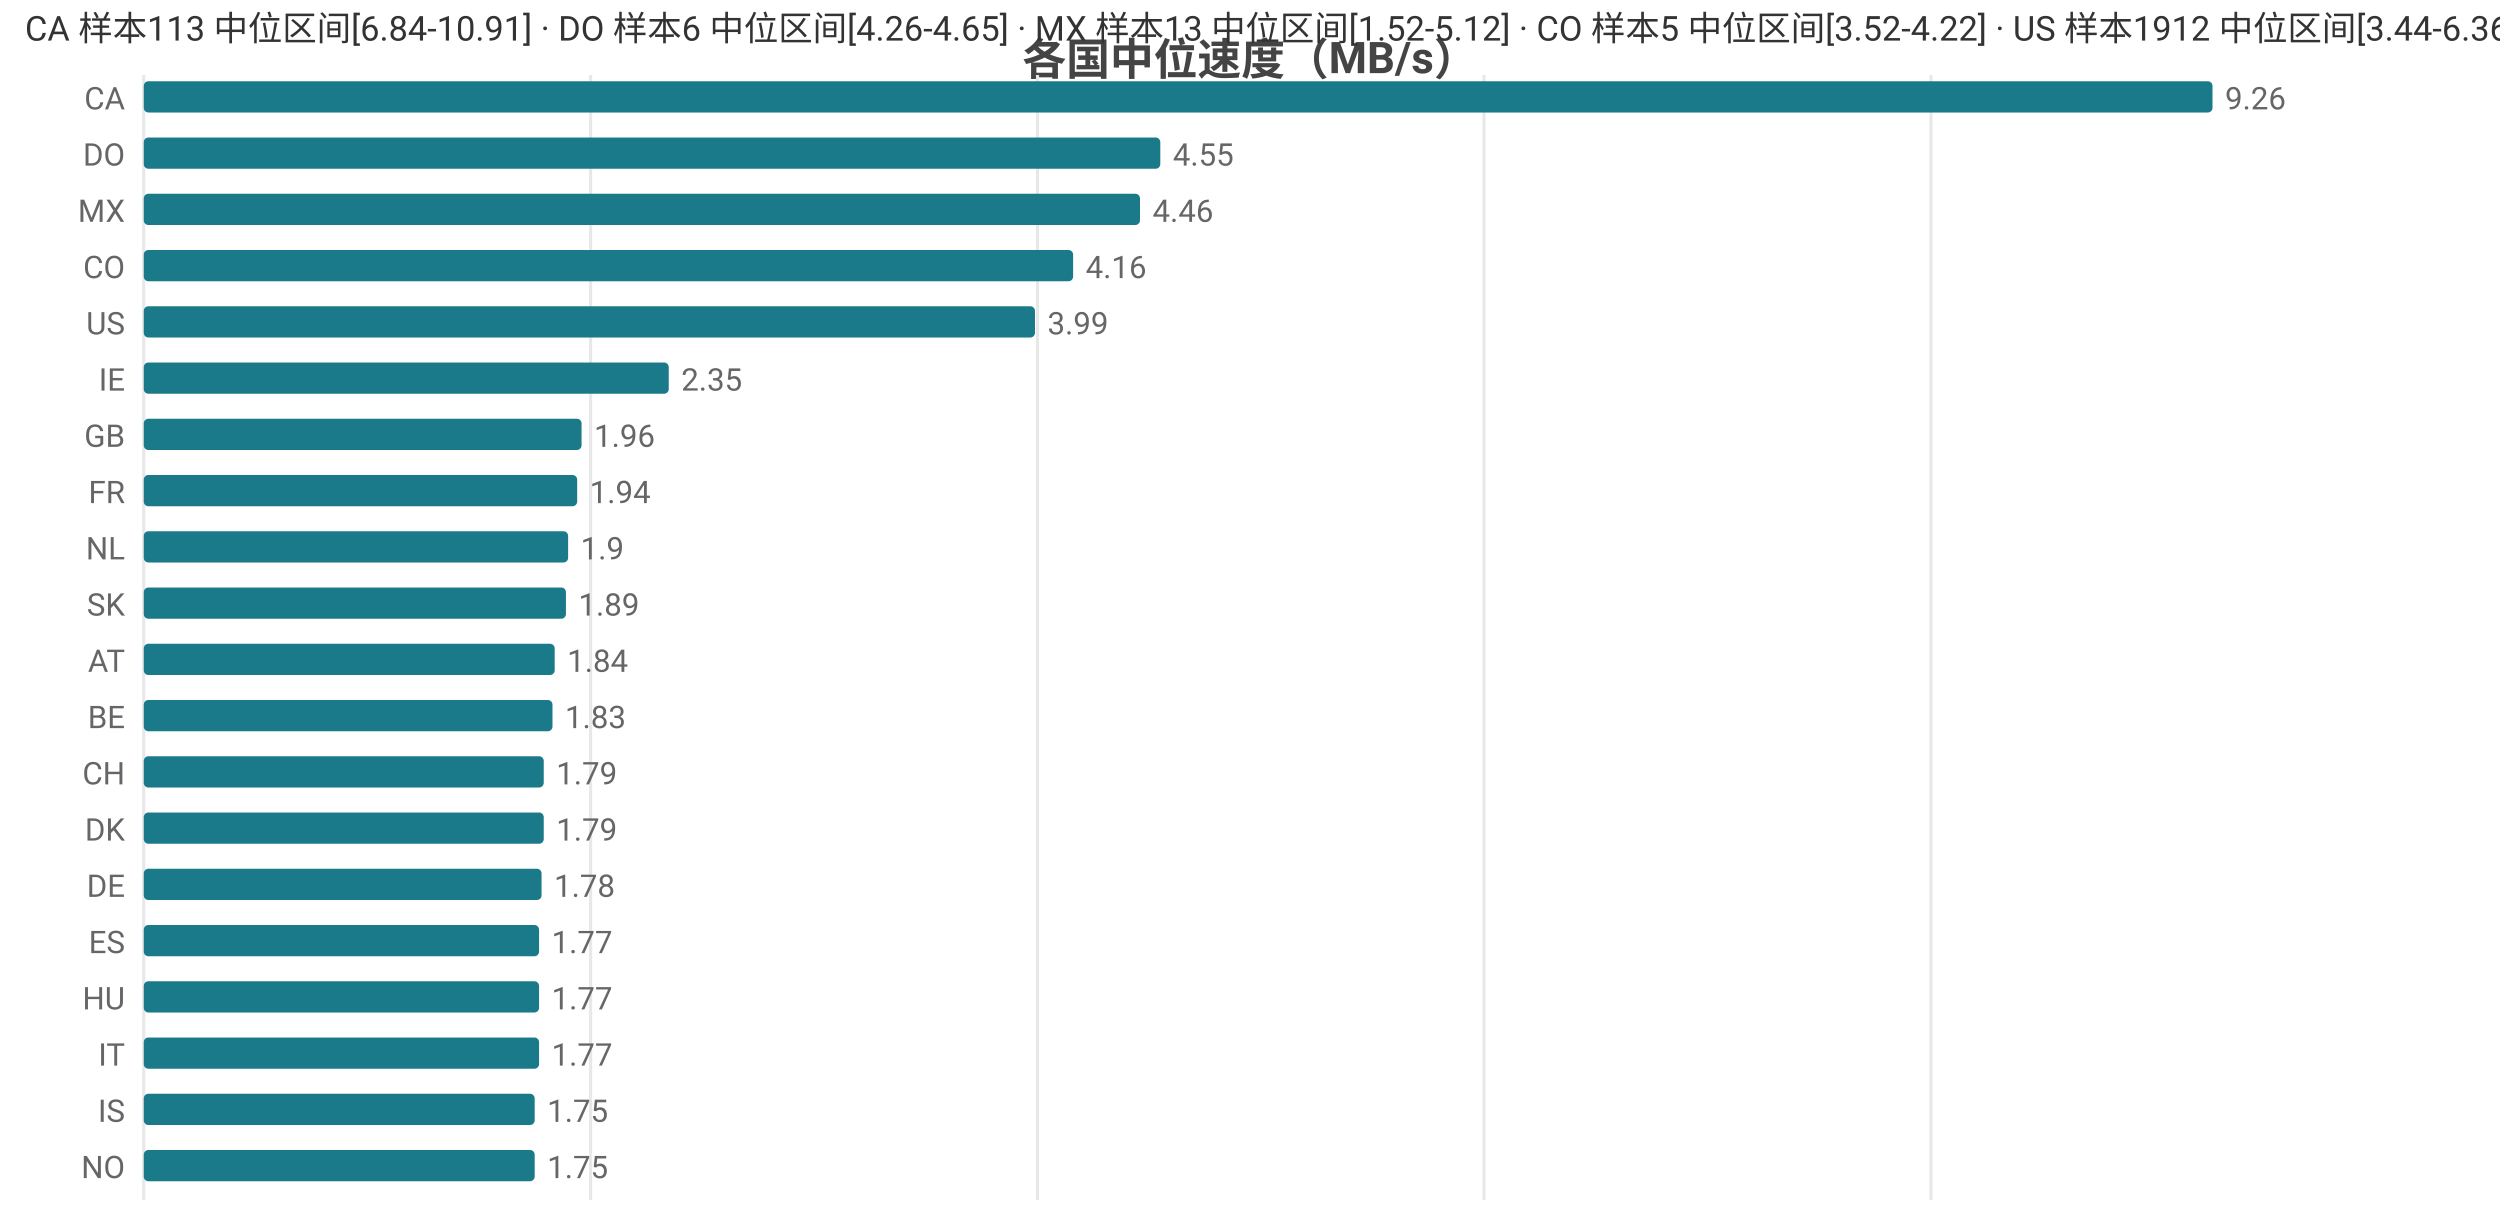
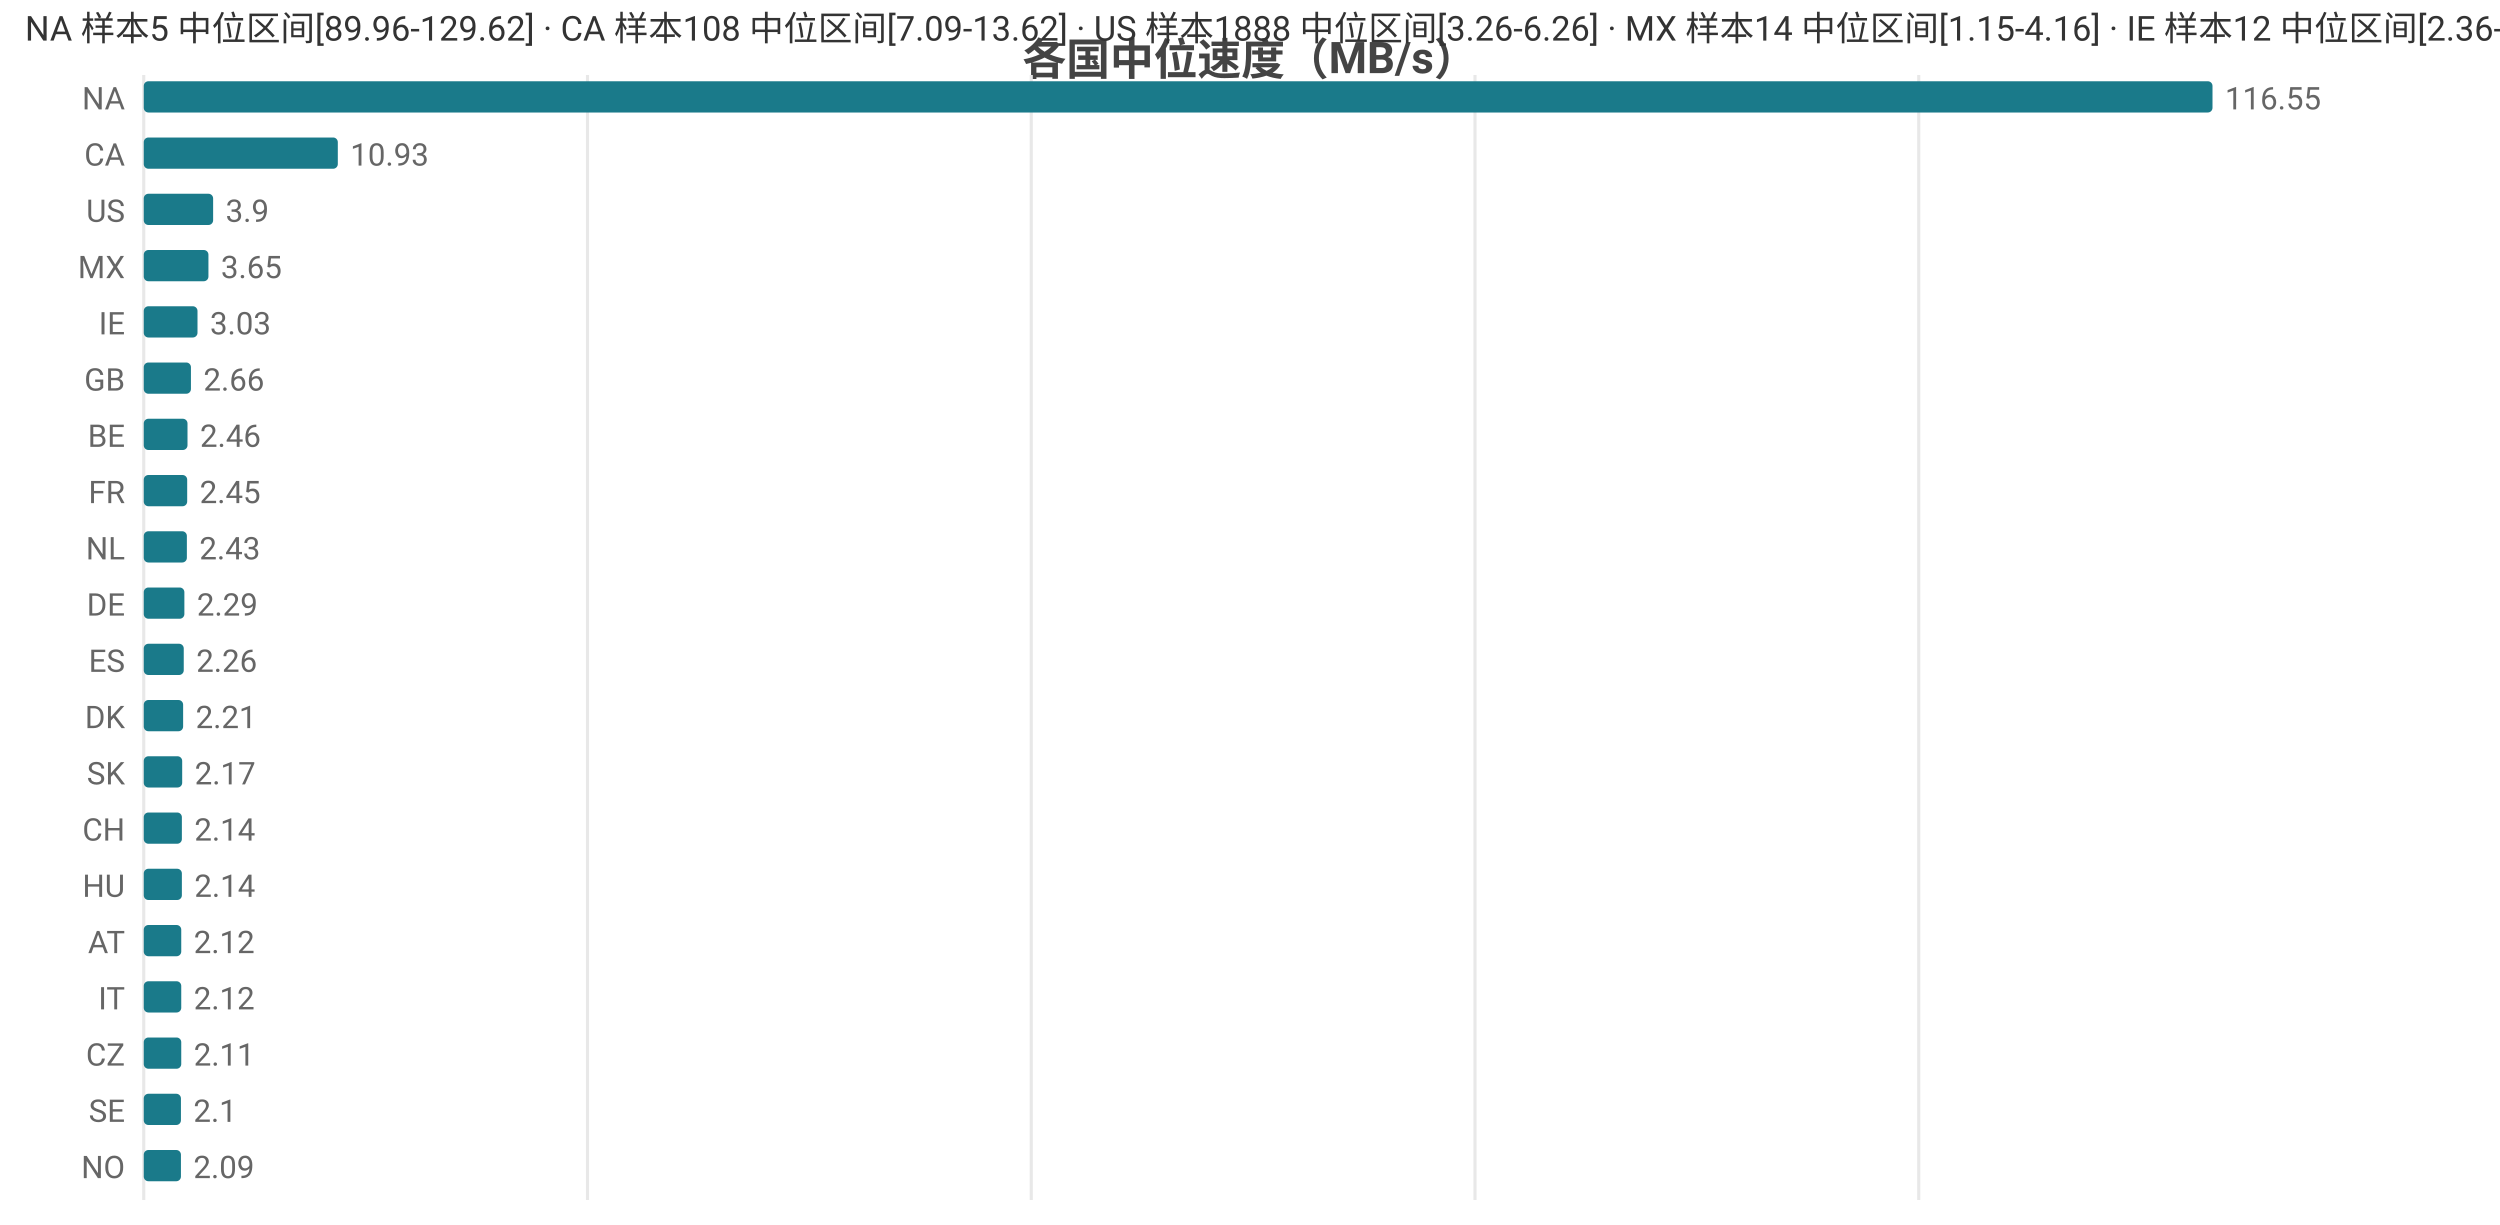
<svg xmlns="http://www.w3.org/2000/svg" width="800" height="392" viewBox="0 0 800 392">
  <rect width="800" height="392" fill="#ffffff" />
  <style>text{font-family:system-ui,-apple-system,'Segoe UI',Roboto,'PingFang SC','Microsoft YaHei','Noto Sans CJK SC',sans-serif}.g{stroke:#e8e8e8;stroke-width:1}.a{stroke:#999;stroke-width:1}.t{font-size:10px;fill:#666}.m{font-size:10px;text-anchor:middle;fill:#666}.e{font-size:10px;text-anchor:end;fill:#666}.l{font-size:11px;fill:#333}.tt{font-size:14px;font-weight:600;text-anchor:middle;fill:#444}.em{font-size:13px;text-anchor:middle;fill:#999}</style>
  <text class="tt" x="400.0" y="24">各国中位速度（MB/s）</text>
  <line class="g" x1="46" y1="24" x2="46" y2="384" />
-   <line class="g" x1="189.0" y1="24" x2="189.0" y2="384" />
-   <line class="g" x1="332.0" y1="24" x2="332.0" y2="384" />
-   <line class="g" x1="474.9" y1="24" x2="474.9" y2="384" />
-   <line class="g" x1="617.9" y1="24" x2="617.9" y2="384" />
-   <text class="e" x="40" y="35">CA</text>
+   <line class="g" x1="188.0" y1="24" x2="188.0" y2="384" />
+   <line class="g" x1="330.0" y1="24" x2="330.0" y2="384" />
+   <line class="g" x1="472.0" y1="24" x2="472.0" y2="384" />
+   <line class="g" x1="614.0" y1="24" x2="614.0" y2="384" />
+   <text class="e" x="40" y="35">NA</text>
  <rect x="46" y="26" width="662" height="10" fill="#1a7a8a" rx="1.5" />
-   <text class="t" x="712" y="35">9.26</text>
-   <text class="e" x="40" y="53">DO</text>
-   <rect x="46" y="44" width="325.3" height="10" fill="#1a7a8a" rx="1.5" />
-   <text class="t" x="375.3" y="53">4.55</text>
-   <text class="e" x="40" y="71">MX</text>
-   <rect x="46" y="62" width="318.8" height="10" fill="#1a7a8a" rx="1.5" />
-   <text class="t" x="368.8" y="71">4.46</text>
-   <text class="e" x="40" y="89">CO</text>
-   <rect x="46" y="80" width="297.4" height="10" fill="#1a7a8a" rx="1.5" />
-   <text class="t" x="347.4" y="89">4.16</text>
-   <text class="e" x="40" y="107">US</text>
-   <rect x="46" y="98" width="285.2" height="10" fill="#1a7a8a" rx="1.5" />
-   <text class="t" x="335.2" y="107">3.99</text>
-   <text class="e" x="40" y="125">IE</text>
-   <rect x="46" y="116" width="168.0" height="10" fill="#1a7a8a" rx="1.5" />
-   <text class="t" x="218.0" y="125">2.35</text>
-   <text class="e" x="40" y="143">GB</text>
-   <rect x="46" y="134" width="140.1" height="10" fill="#1a7a8a" rx="1.5" />
-   <text class="t" x="190.1" y="143">1.96</text>
+   <text class="t" x="712" y="35">116.55</text>
+   <text class="e" x="40" y="53">CA</text>
+   <rect x="46" y="44" width="62.1" height="10" fill="#1a7a8a" rx="1.5" />
+   <text class="t" x="112.1" y="53">10.93</text>
+   <text class="e" x="40" y="71">US</text>
+   <rect x="46" y="62" width="22.2" height="10" fill="#1a7a8a" rx="1.5" />
+   <text class="t" x="72.2" y="71">3.9</text>
+   <text class="e" x="40" y="89">MX</text>
+   <rect x="46" y="80" width="20.7" height="10" fill="#1a7a8a" rx="1.5" />
+   <text class="t" x="70.7" y="89">3.65</text>
+   <text class="e" x="40" y="107">IE</text>
+   <rect x="46" y="98" width="17.2" height="10" fill="#1a7a8a" rx="1.5" />
+   <text class="t" x="67.2" y="107">3.03</text>
+   <text class="e" x="40" y="125">GB</text>
+   <rect x="46" y="116" width="15.1" height="10" fill="#1a7a8a" rx="1.5" />
+   <text class="t" x="65.1" y="125">2.66</text>
+   <text class="e" x="40" y="143">BE</text>
+   <rect x="46" y="134" width="14.0" height="10" fill="#1a7a8a" rx="1.5" />
+   <text class="t" x="64.0" y="143">2.46</text>
  <text class="e" x="40" y="161">FR</text>
-   <rect x="46" y="152" width="138.7" height="10" fill="#1a7a8a" rx="1.5" />
-   <text class="t" x="188.7" y="161">1.94</text>
+   <rect x="46" y="152" width="13.9" height="10" fill="#1a7a8a" rx="1.5" />
+   <text class="t" x="63.9" y="161">2.45</text>
  <text class="e" x="40" y="179">NL</text>
-   <rect x="46" y="170" width="135.8" height="10" fill="#1a7a8a" rx="1.5" />
-   <text class="t" x="185.8" y="179">1.9</text>
-   <text class="e" x="40" y="197">SK</text>
-   <rect x="46" y="188" width="135.1" height="10" fill="#1a7a8a" rx="1.5" />
-   <text class="t" x="185.1" y="197">1.89</text>
-   <text class="e" x="40" y="215">AT</text>
-   <rect x="46" y="206" width="131.5" height="10" fill="#1a7a8a" rx="1.5" />
-   <text class="t" x="181.5" y="215">1.84</text>
-   <text class="e" x="40" y="233">BE</text>
-   <rect x="46" y="224" width="130.8" height="10" fill="#1a7a8a" rx="1.5" />
-   <text class="t" x="180.8" y="233">1.83</text>
-   <text class="e" x="40" y="251">CH</text>
-   <rect x="46" y="242" width="128.0" height="10" fill="#1a7a8a" rx="1.5" />
-   <text class="t" x="178.0" y="251">1.79</text>
-   <text class="e" x="40" y="269">DK</text>
-   <rect x="46" y="260" width="128.0" height="10" fill="#1a7a8a" rx="1.5" />
-   <text class="t" x="178.0" y="269">1.79</text>
-   <text class="e" x="40" y="287">DE</text>
-   <rect x="46" y="278" width="127.3" height="10" fill="#1a7a8a" rx="1.5" />
-   <text class="t" x="177.3" y="287">1.78</text>
-   <text class="e" x="40" y="305">ES</text>
-   <rect x="46" y="296" width="126.5" height="10" fill="#1a7a8a" rx="1.5" />
-   <text class="t" x="176.5" y="305">1.77</text>
-   <text class="e" x="40" y="323">HU</text>
-   <rect x="46" y="314" width="126.5" height="10" fill="#1a7a8a" rx="1.5" />
-   <text class="t" x="176.5" y="323">1.77</text>
-   <text class="e" x="40" y="341">IT</text>
-   <rect x="46" y="332" width="126.5" height="10" fill="#1a7a8a" rx="1.5" />
-   <text class="t" x="176.5" y="341">1.77</text>
-   <text class="e" x="40" y="359">IS</text>
-   <rect x="46" y="350" width="125.1" height="10" fill="#1a7a8a" rx="1.5" />
-   <text class="t" x="175.1" y="359">1.75</text>
+   <rect x="46" y="170" width="13.8" height="10" fill="#1a7a8a" rx="1.5" />
+   <text class="t" x="63.8" y="179">2.43</text>
+   <text class="e" x="40" y="197">DE</text>
+   <rect x="46" y="188" width="13.0" height="10" fill="#1a7a8a" rx="1.5" />
+   <text class="t" x="63.0" y="197">2.29</text>
+   <text class="e" x="40" y="215">ES</text>
+   <rect x="46" y="206" width="12.8" height="10" fill="#1a7a8a" rx="1.5" />
+   <text class="t" x="62.8" y="215">2.26</text>
+   <text class="e" x="40" y="233">DK</text>
+   <rect x="46" y="224" width="12.6" height="10" fill="#1a7a8a" rx="1.5" />
+   <text class="t" x="62.6" y="233">2.21</text>
+   <text class="e" x="40" y="251">SK</text>
+   <rect x="46" y="242" width="12.3" height="10" fill="#1a7a8a" rx="1.5" />
+   <text class="t" x="62.3" y="251">2.17</text>
+   <text class="e" x="40" y="269">CH</text>
+   <rect x="46" y="260" width="12.2" height="10" fill="#1a7a8a" rx="1.5" />
+   <text class="t" x="62.2" y="269">2.14</text>
+   <text class="e" x="40" y="287">HU</text>
+   <rect x="46" y="278" width="12.2" height="10" fill="#1a7a8a" rx="1.5" />
+   <text class="t" x="62.2" y="287">2.14</text>
+   <text class="e" x="40" y="305">AT</text>
+   <rect x="46" y="296" width="12.0" height="10" fill="#1a7a8a" rx="1.5" />
+   <text class="t" x="62.0" y="305">2.12</text>
+   <text class="e" x="40" y="323">IT</text>
+   <rect x="46" y="314" width="12.0" height="10" fill="#1a7a8a" rx="1.5" />
+   <text class="t" x="62.0" y="323">2.12</text>
+   <text class="e" x="40" y="341">CZ</text>
+   <rect x="46" y="332" width="12.0" height="10" fill="#1a7a8a" rx="1.5" />
+   <text class="t" x="62.0" y="341">2.11</text>
+   <text class="e" x="40" y="359">SE</text>
+   <rect x="46" y="350" width="11.9" height="10" fill="#1a7a8a" rx="1.5" />
+   <text class="t" x="61.9" y="359">2.1</text>
  <text class="e" x="40" y="377">NO</text>
-   <rect x="46" y="368" width="125.1" height="10" fill="#1a7a8a" rx="1.5" />
-   <text class="t" x="175.1" y="377">1.75</text>
-   <text class="l" x="8" y="13">CA 样本113 中位区间[6.84-10.91] · DO 样本6 中位区间[4.26-4.65] · MX 样本13 中位区间[1.52-5.12] · CO 样本5 中位区间[3.52-4.22] · US 样本1912 中位区间[3.44-6.36]</text>
+   <rect x="46" y="368" width="11.9" height="10" fill="#1a7a8a" rx="1.5" />
+   <text class="t" x="61.9" y="377">2.09</text>
+   <text class="l" x="8" y="13">NA 样本5 中位区间[89.96-129.62] · CA 样本108 中位区间[7.09-13.62] · US 样本1888 中位区间[3.26-6.26] · MX 样本14 中位区间[1.15-4.16] · IE 样本12 中位区间[2.36-3.1]</text>
</svg>
